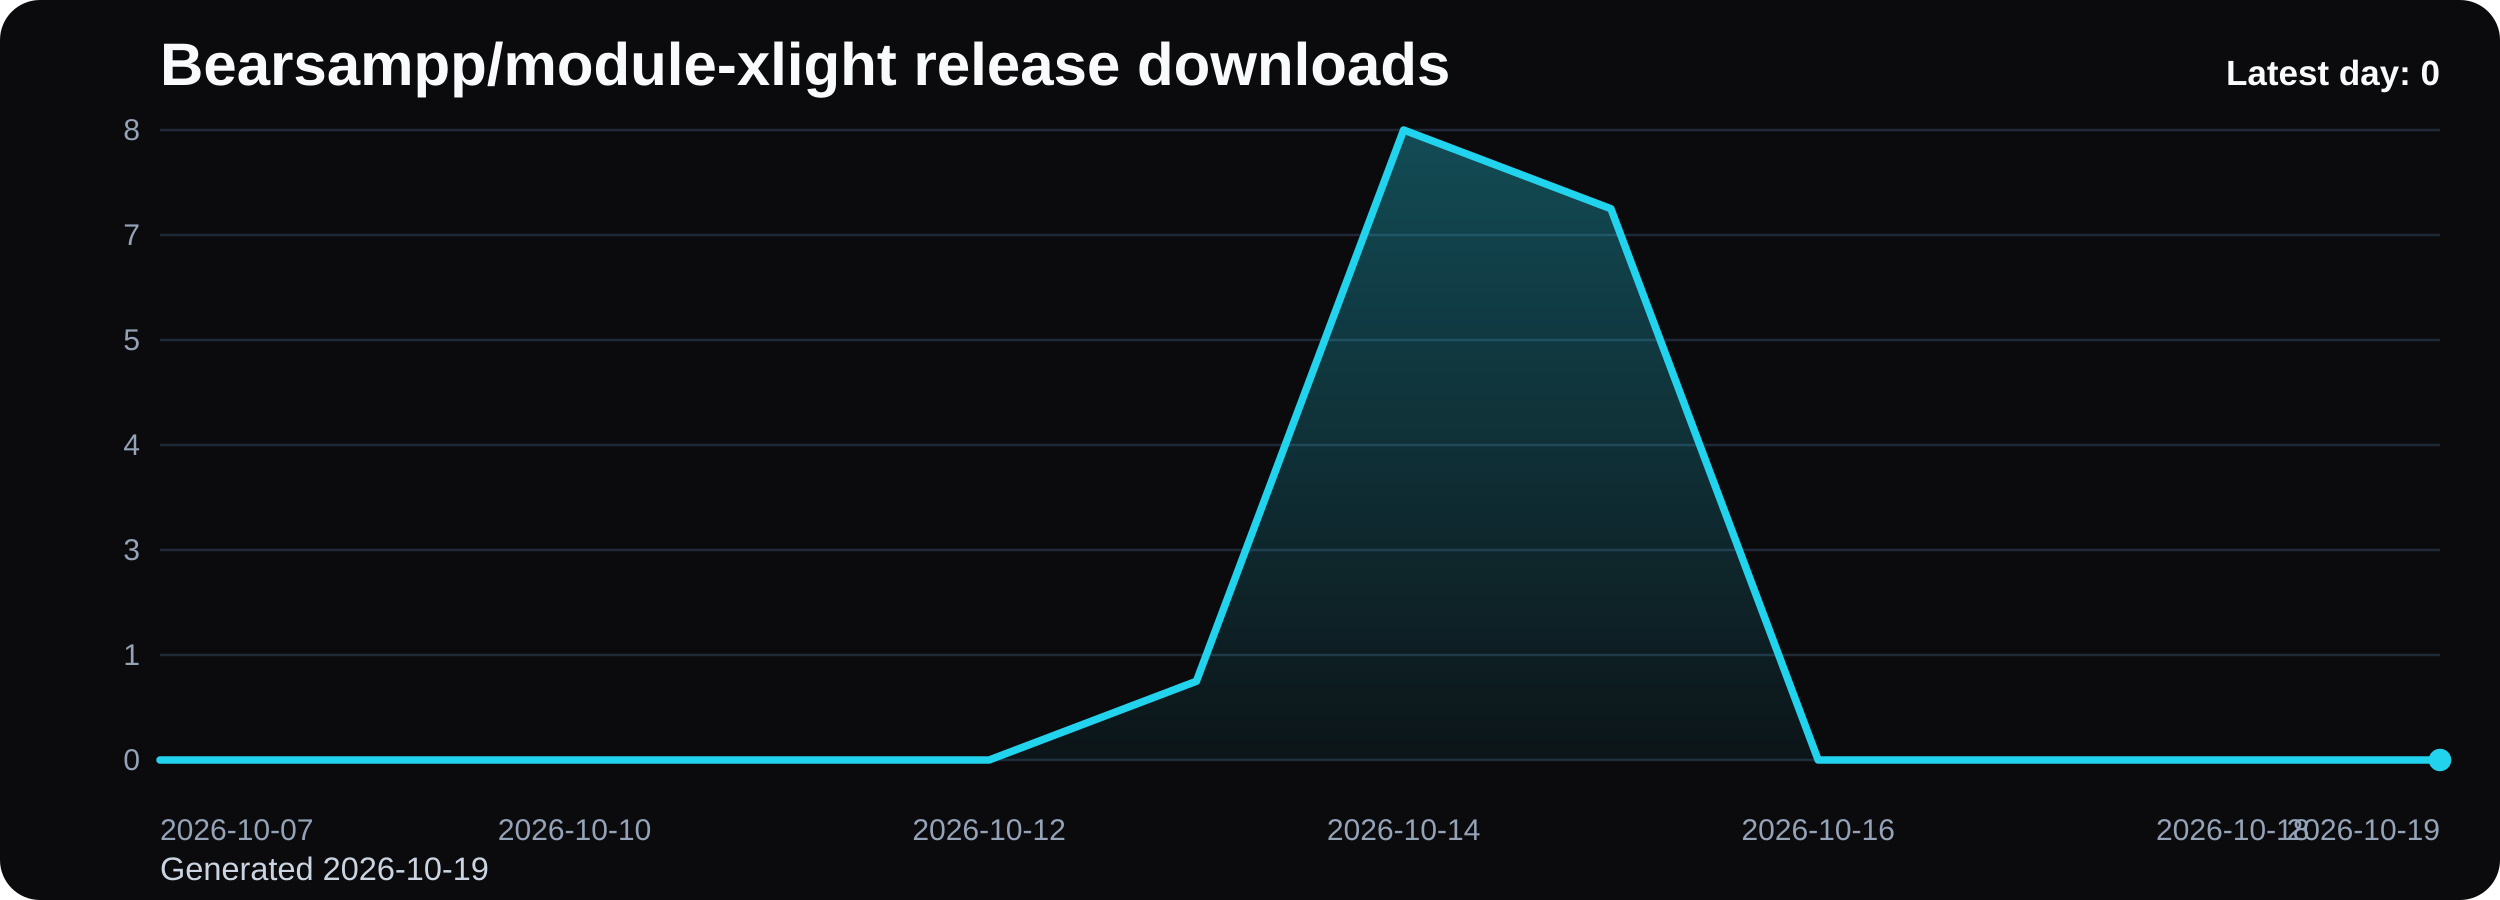
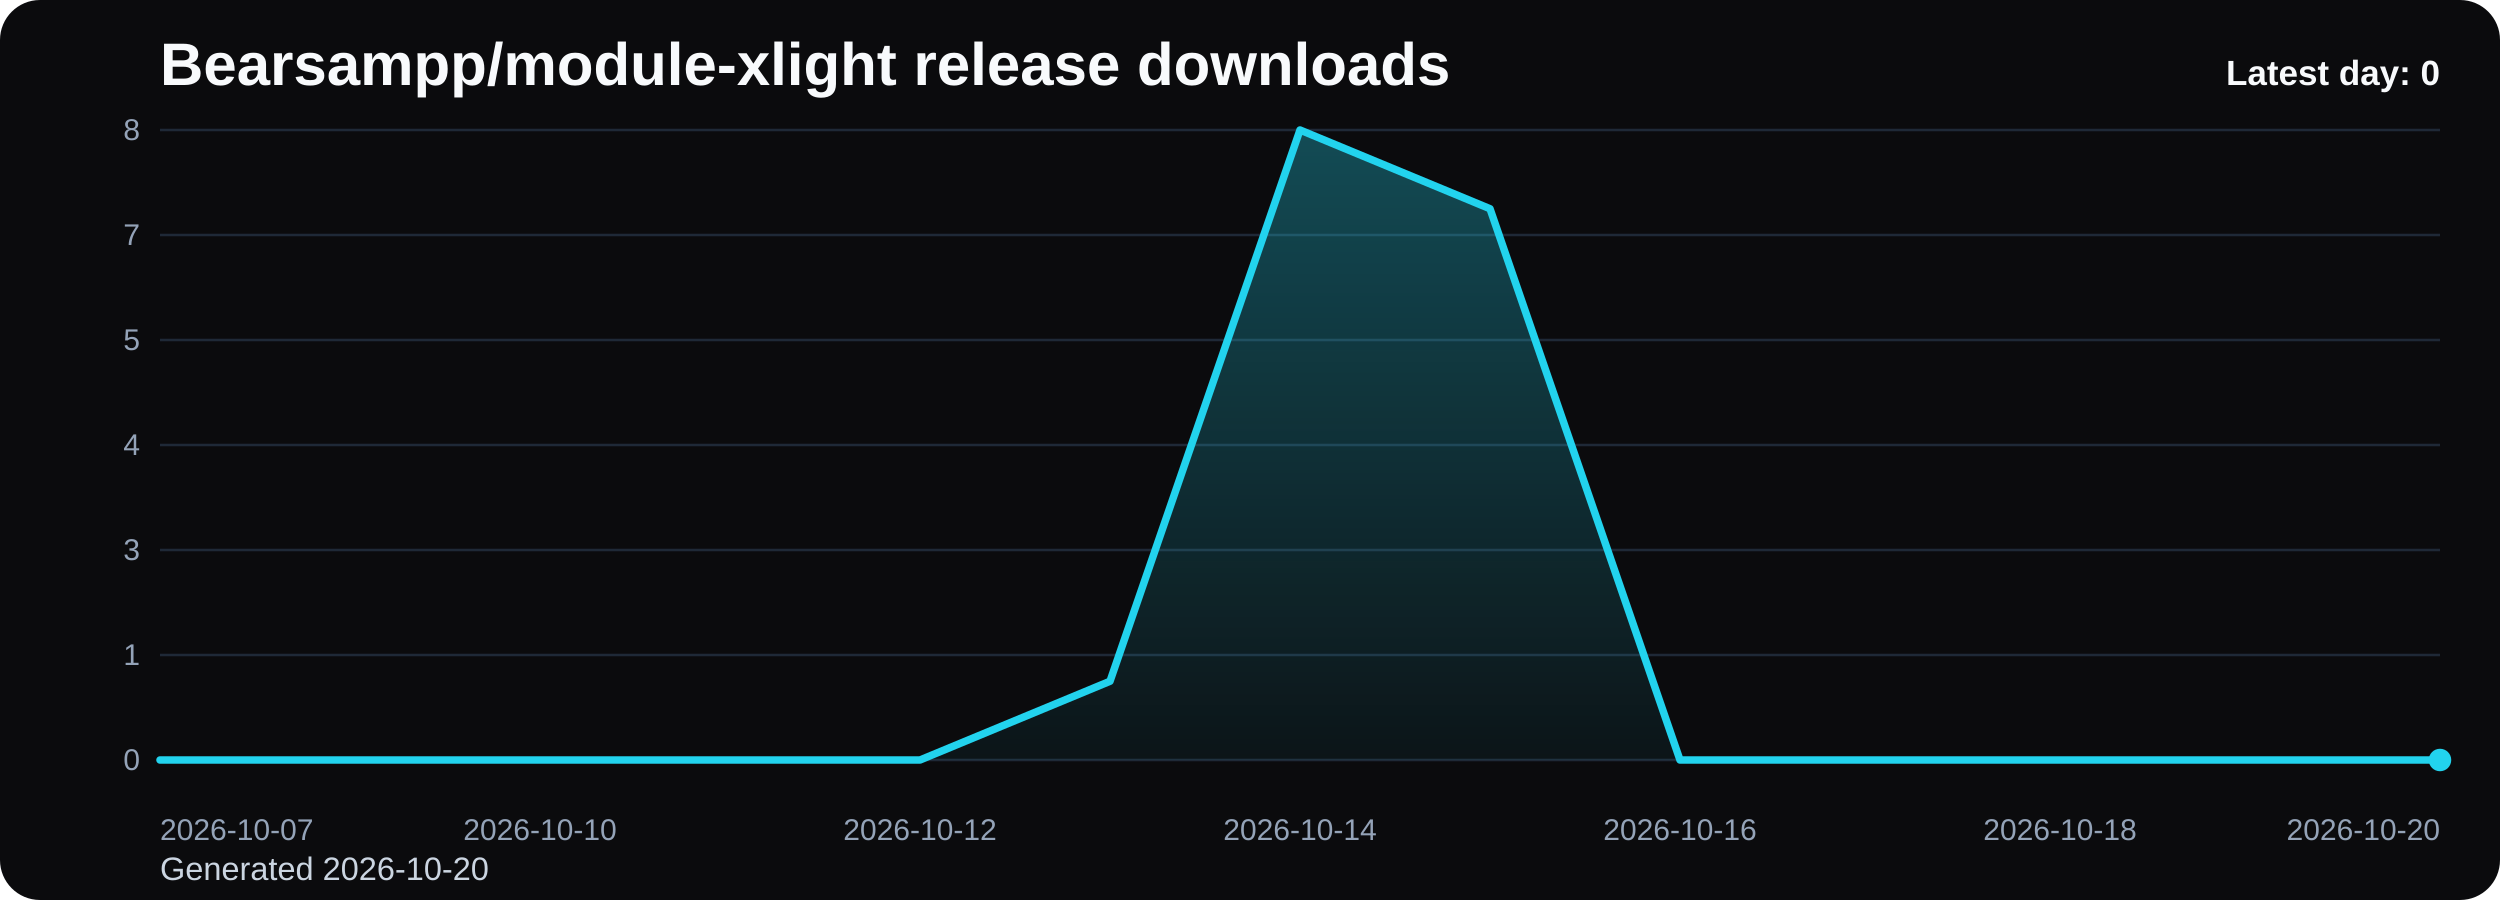
<svg xmlns="http://www.w3.org/2000/svg" viewBox="0 0 1000 360" role="img" aria-label="Bearsampp/module-xlight release downloads chart">
  <defs>
    <linearGradient id="fill-daily-black" x1="0" y1="0" x2="0" y2="1">
      <stop offset="0%" stop-color="#22d3ee" stop-opacity="0.32" />
      <stop offset="100%" stop-color="#22d3ee" stop-opacity="0.05" />
    </linearGradient>
    <style>
      .bg { fill: #0b0b0d; }
      .title { font: 700 24px Arial, sans-serif; fill: #f8fafc; }
      .sub { font: 400 13px Arial, sans-serif; fill: #cbd5e1; }
      .grid { stroke: #1f2937; stroke-width: 1; }
      .axis { font: 400 12px Arial, sans-serif; fill: #94a3b8; }
      .line { fill: none; stroke: #22d3ee; stroke-width: 3; stroke-linecap: round; stroke-linejoin: round; }
      .dot { fill: #22d3ee; }
      .value { font: 600 11px Arial, sans-serif; fill: #cbd5e1; }
      .latest { font: 700 14px Arial, sans-serif; fill: #f8fafc; }
    </style>
  </defs>
  <rect class="bg" x="0" y="0" width="1000" height="360" rx="16" />
  <text class="title" x="64" y="34">Bearsampp/module-xlight release downloads</text>
-   <text class="sub" x="64" y="352">Generated 2026-10-19</text>
+   <text class="sub" x="64" y="352">Generated 2026-10-20</text>
  <line x1="64" y1="52.00" x2="976" y2="52.00" class="grid" />
  <text x="56" y="56.00" text-anchor="end" class="axis">8</text>
  <line x1="64" y1="94.00" x2="976" y2="94.00" class="grid" />
  <text x="56" y="98.00" text-anchor="end" class="axis">7</text>
  <line x1="64" y1="136.00" x2="976" y2="136.00" class="grid" />
  <text x="56" y="140.00" text-anchor="end" class="axis">5</text>
  <line x1="64" y1="178.00" x2="976" y2="178.00" class="grid" />
  <text x="56" y="182.00" text-anchor="end" class="axis">4</text>
  <line x1="64" y1="220.00" x2="976" y2="220.00" class="grid" />
  <text x="56" y="224.00" text-anchor="end" class="axis">3</text>
  <line x1="64" y1="262.00" x2="976" y2="262.00" class="grid" />
  <text x="56" y="266.00" text-anchor="end" class="axis">1</text>
  <line x1="64" y1="304.00" x2="976" y2="304.00" class="grid" />
  <text x="56" y="308.00" text-anchor="end" class="axis">0</text>
-   <path d="M 64.00 304 L 64.00 304.00 L 146.91 304.00 L 229.82 304.00 L 312.73 304.00 L 395.64 304.00 L 478.55 272.50 L 561.45 52.00 L 644.36 83.50 L 727.27 304.00 L 810.18 304.00 L 893.09 304.00 L 976.00 304.00 L 976.00 304 Z" fill="url(#fill-daily-black)" />
-   <polyline class="line" points="64.00,304.00 146.91,304.00 229.82,304.00 312.73,304.00 395.64,304.00 478.55,272.50 561.45,52.00 644.36,83.50 727.27,304.00 810.18,304.00 893.09,304.00 976.00,304.00" />
+   <path d="M 64.00 304 L 64.00 304.00 L 140.00 304.00 L 216.00 304.00 L 292.00 304.00 L 368.00 304.00 L 444.00 272.50 L 520.00 52.00 L 596.00 83.50 L 672.00 304.00 L 748.00 304.00 L 824.00 304.00 L 900.00 304.00 L 976.00 304.00 L 976.00 304 Z" fill="url(#fill-daily-black)" />
+   <polyline class="line" points="64.00,304.00 140.00,304.00 216.00,304.00 292.00,304.00 368.00,304.00 444.00,272.50 520.00,52.00 596.00,83.50 672.00,304.00 748.00,304.00 824.00,304.00 900.00,304.00 976.00,304.00" />
  <circle class="dot" cx="976.00" cy="304.00" r="4.5" />
  <text class="axis" x="64.00" y="336" text-anchor="start">2026-10-07</text>
-   <text class="axis" x="229.82" y="336" text-anchor="middle">2026-10-10</text>
-   <text class="axis" x="395.64" y="336" text-anchor="middle">2026-10-12</text>
-   <text class="axis" x="561.45" y="336" text-anchor="middle">2026-10-14</text>
-   <text class="axis" x="727.27" y="336" text-anchor="middle">2026-10-16</text>
-   <text class="axis" x="893.09" y="336" text-anchor="middle">2026-10-18</text>
-   <text class="axis" x="976.00" y="336" text-anchor="end">2026-10-19</text>
+   <text class="axis" x="216.00" y="336" text-anchor="middle">2026-10-10</text>
+   <text class="axis" x="368.00" y="336" text-anchor="middle">2026-10-12</text>
+   <text class="axis" x="520.00" y="336" text-anchor="middle">2026-10-14</text>
+   <text class="axis" x="672.00" y="336" text-anchor="middle">2026-10-16</text>
+   <text class="axis" x="824.00" y="336" text-anchor="middle">2026-10-18</text>
+   <text class="axis" x="976.00" y="336" text-anchor="end">2026-10-20</text>
  <text class="latest" x="976" y="34" text-anchor="end">Latest day: 0</text>
</svg>
